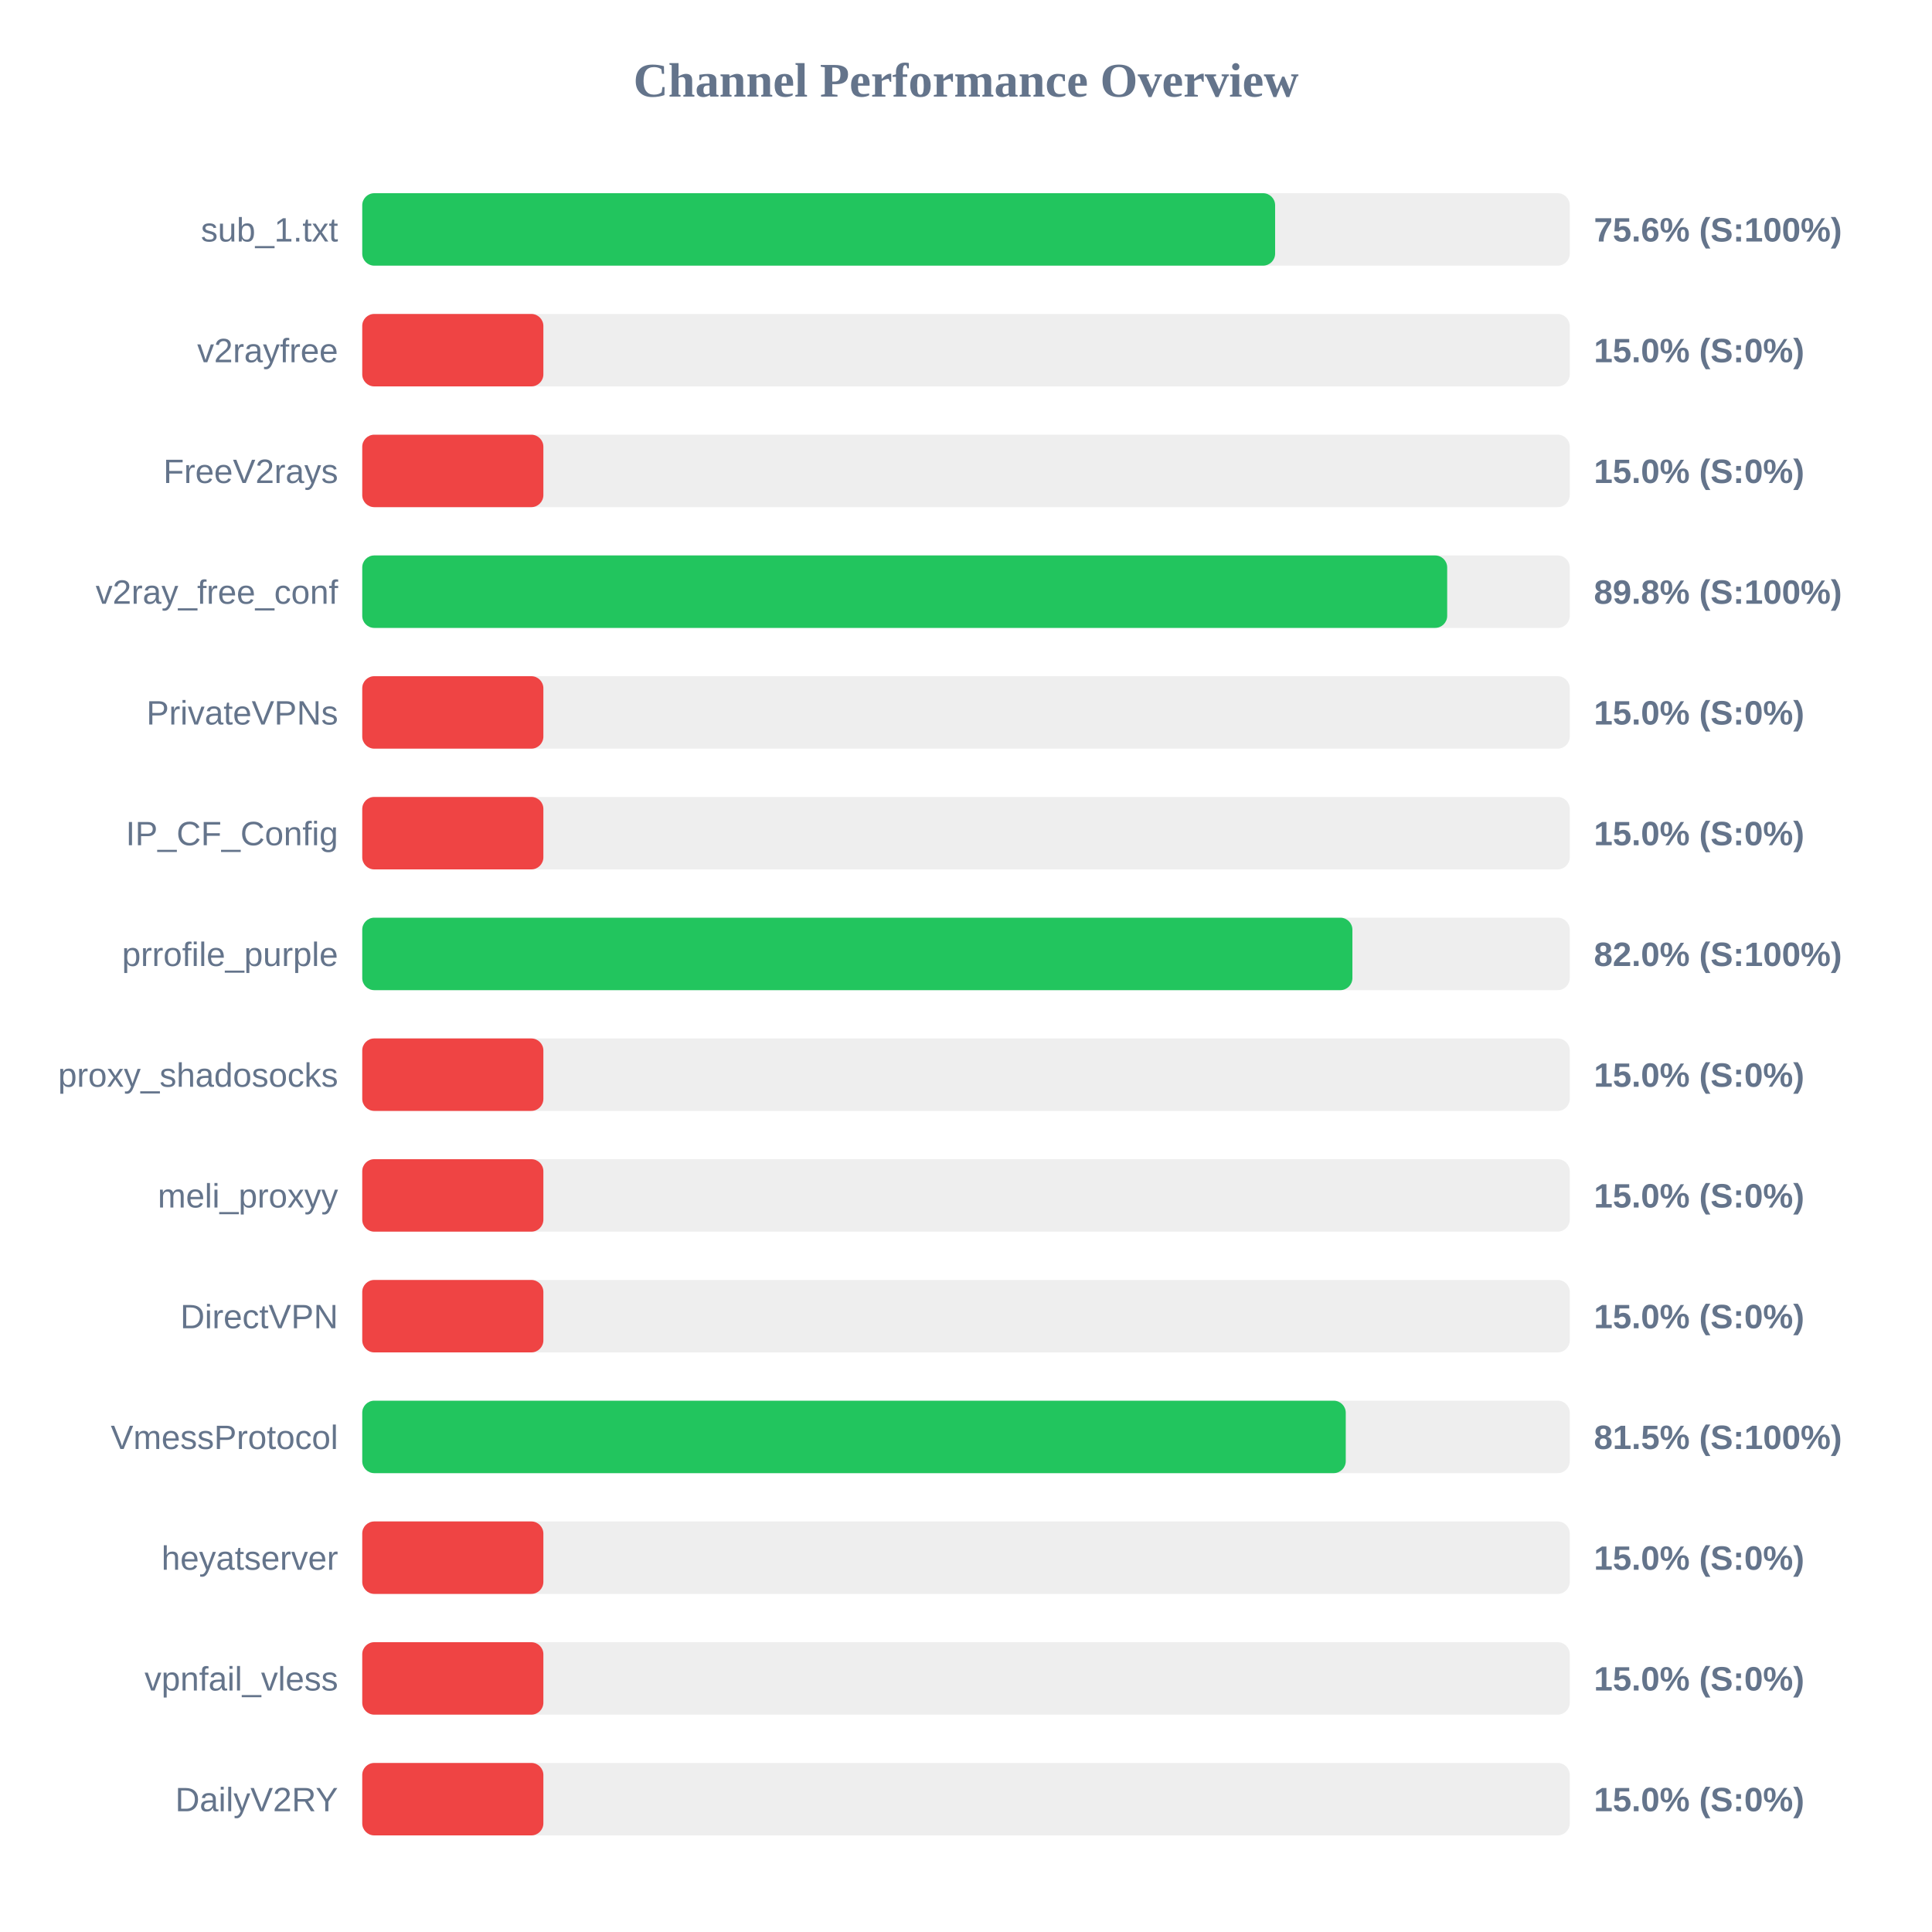
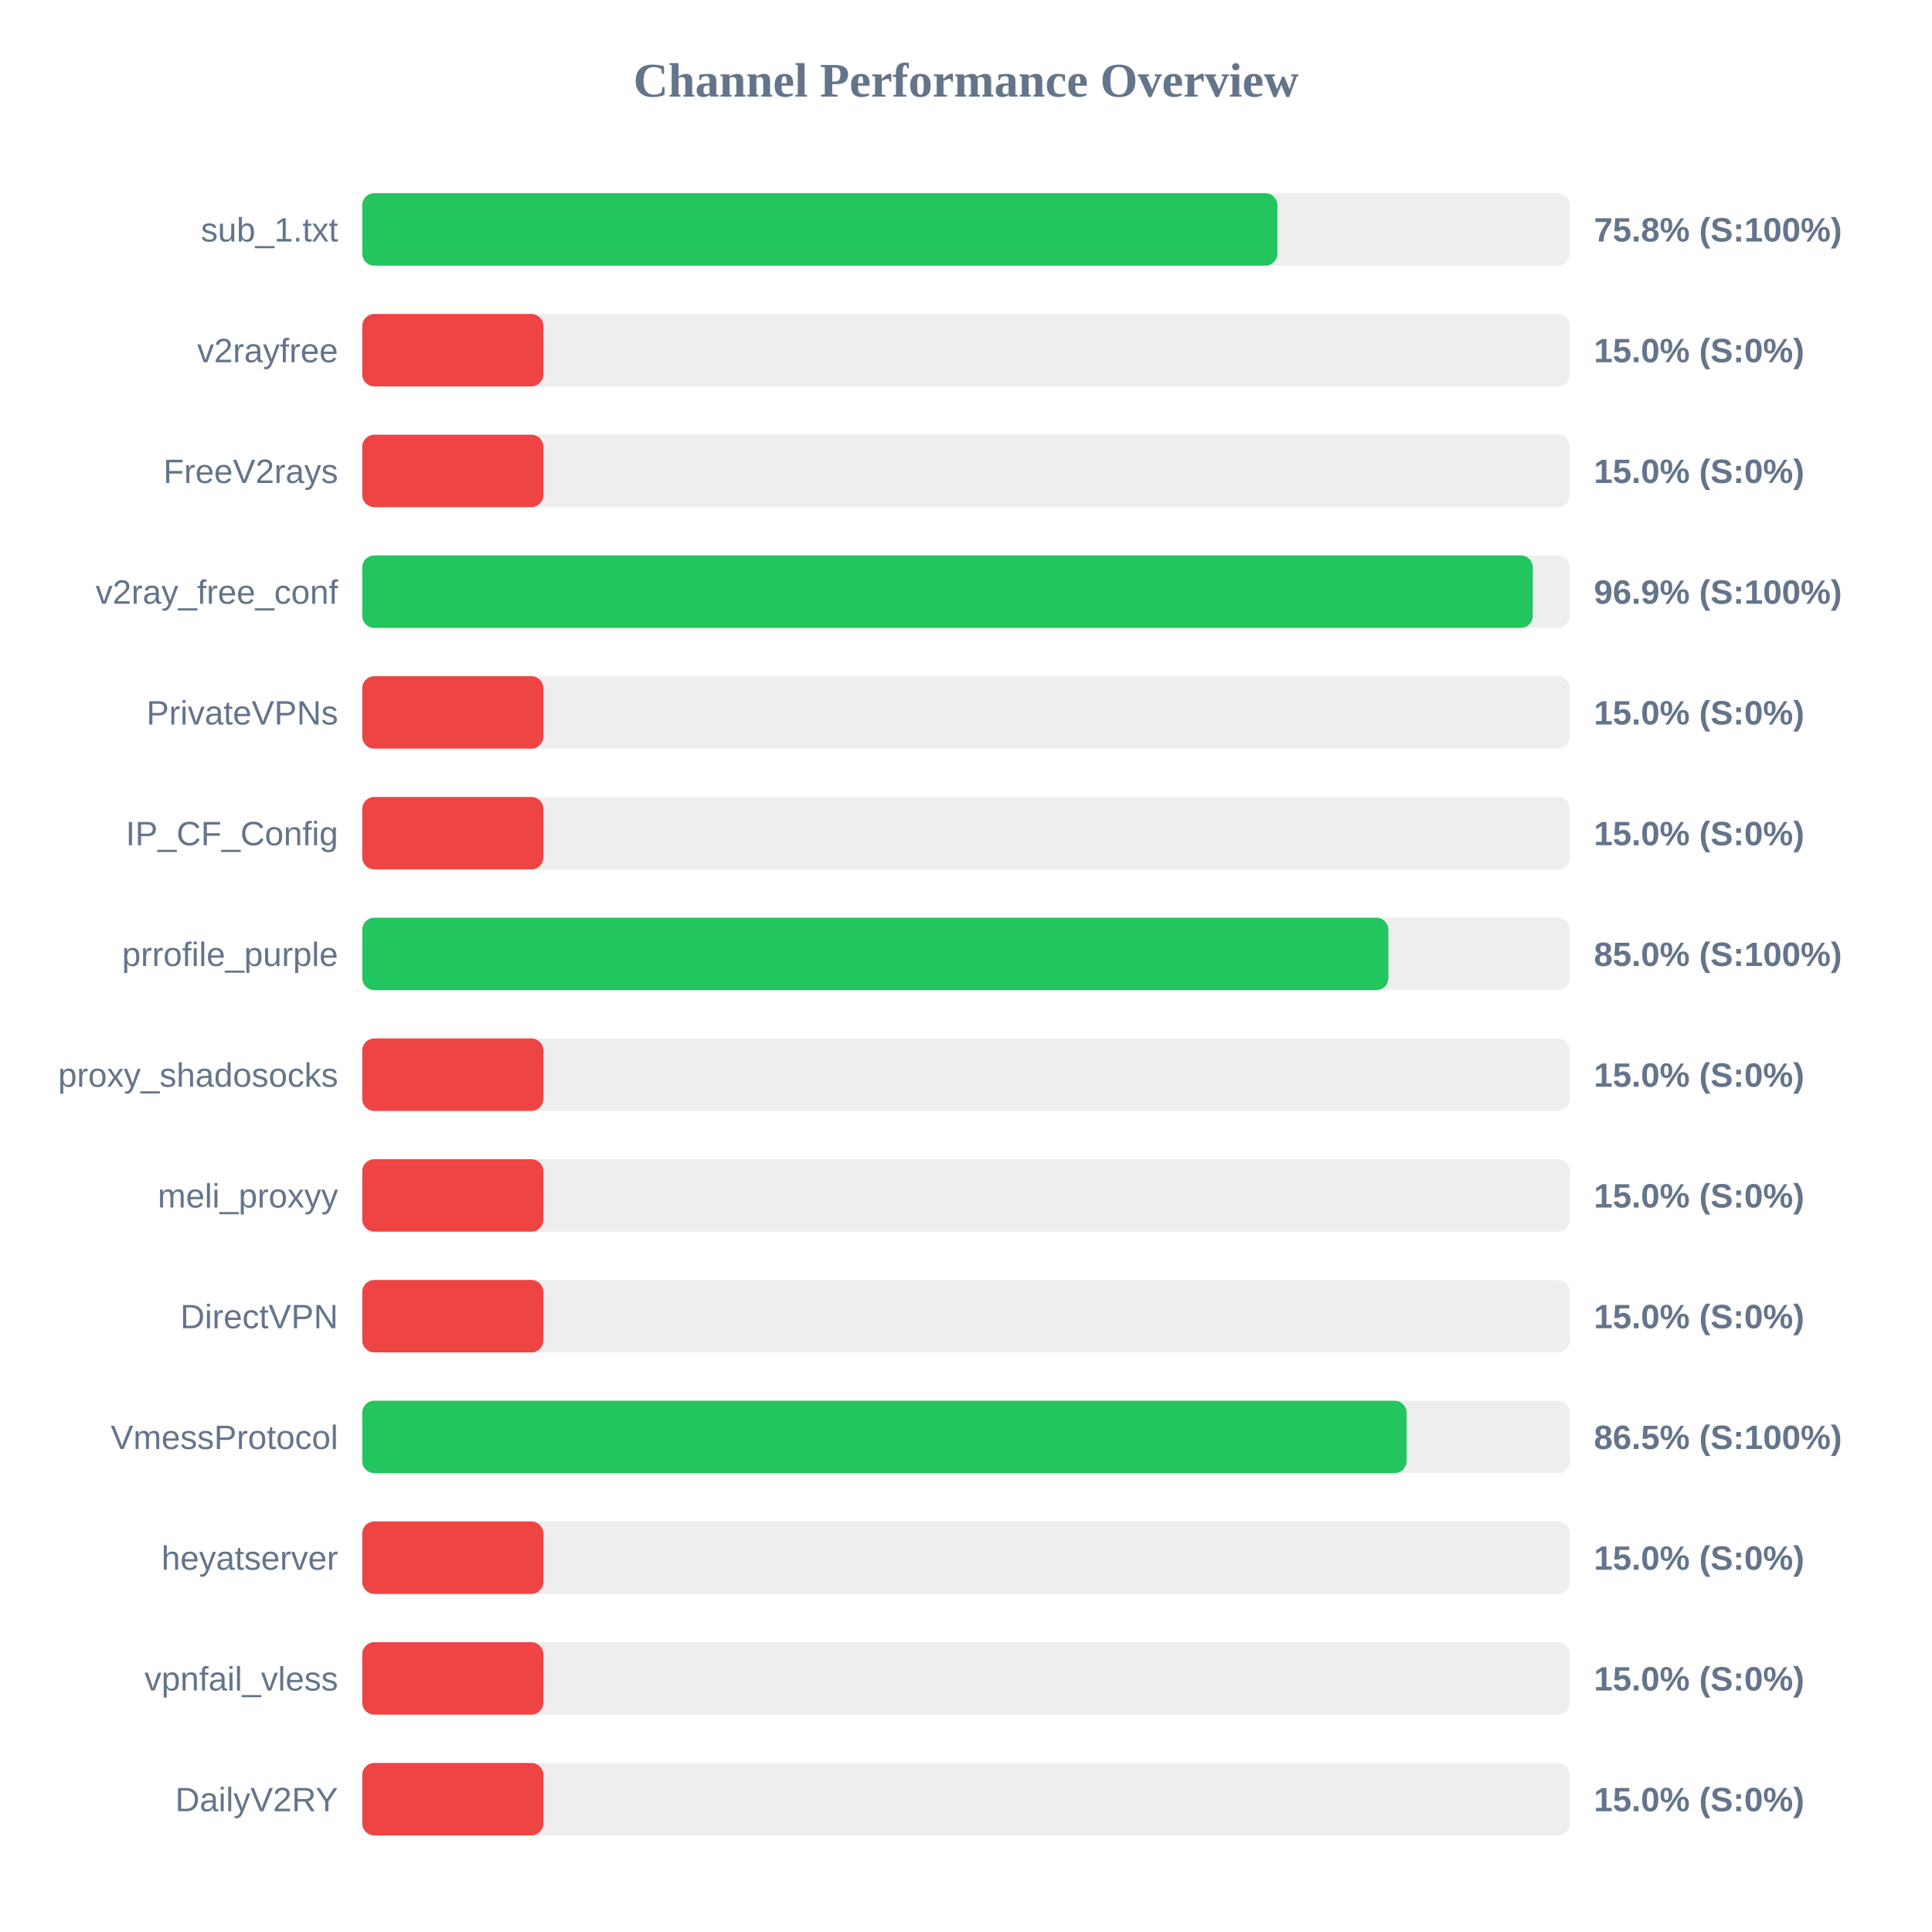
<svg xmlns="http://www.w3.org/2000/svg" width="800" height="800" version="1.1">
  <style>
        .row { font: 14px Arial; fill: #64748b; }
        .score { font: bold 14px Arial; fill: #64748b; }
    </style>
  <text x="400" y="40" text-anchor="middle" font-size="20px" font-weight="bold" fill="#64748b">Channel Performance Overview</text>
  <rect x="150" y="80" width="500" height="30" fill="#eee" rx="5" />
-   <rect x="150" y="80" width="378.0" height="30" fill="#22c55e" rx="5" />
+   <rect x="150" y="80" width="378.95" height="30" fill="#22c55e" rx="5" />
  <text x="140" y="100" text-anchor="end" class="row">sub_1.txt</text>
-   <text x="660" y="100" text-anchor="start" class="score">75.6% (S:100%)</text>
+   <text x="660" y="100" text-anchor="start" class="score">75.8% (S:100%)</text>
  <rect x="150" y="130" width="500" height="30" fill="#eee" rx="5" />
  <rect x="150" y="130" width="75.0" height="30" fill="#ef4444" rx="5" />
  <text x="140" y="150" text-anchor="end" class="row">v2rayfree</text>
  <text x="660" y="150" text-anchor="start" class="score">15.0% (S:0%)</text>
  <rect x="150" y="180" width="500" height="30" fill="#eee" rx="5" />
  <rect x="150" y="180" width="75.0" height="30" fill="#ef4444" rx="5" />
  <text x="140" y="200" text-anchor="end" class="row">FreeV2rays</text>
  <text x="660" y="200" text-anchor="start" class="score">15.0% (S:0%)</text>
  <rect x="150" y="230" width="500" height="30" fill="#eee" rx="5" />
-   <rect x="150" y="230" width="449.25" height="30" fill="#22c55e" rx="5" />
+   <rect x="150" y="230" width="484.7" height="30" fill="#22c55e" rx="5" />
  <text x="140" y="250" text-anchor="end" class="row">v2ray_free_conf</text>
-   <text x="660" y="250" text-anchor="start" class="score">89.8% (S:100%)</text>
+   <text x="660" y="250" text-anchor="start" class="score">96.9% (S:100%)</text>
  <rect x="150" y="280" width="500" height="30" fill="#eee" rx="5" />
  <rect x="150" y="280" width="75.0" height="30" fill="#ef4444" rx="5" />
  <text x="140" y="300" text-anchor="end" class="row">PrivateVPNs</text>
  <text x="660" y="300" text-anchor="start" class="score">15.0% (S:0%)</text>
  <rect x="150" y="330" width="500" height="30" fill="#eee" rx="5" />
  <rect x="150" y="330" width="75.0" height="30" fill="#ef4444" rx="5" />
  <text x="140" y="350" text-anchor="end" class="row">IP_CF_Config</text>
  <text x="660" y="350" text-anchor="start" class="score">15.0% (S:0%)</text>
  <rect x="150" y="380" width="500" height="30" fill="#eee" rx="5" />
-   <rect x="150" y="380" width="410.0" height="30" fill="#22c55e" rx="5" />
+   <rect x="150" y="380" width="424.9" height="30" fill="#22c55e" rx="5" />
  <text x="140" y="400" text-anchor="end" class="row">prrofile_purple</text>
-   <text x="660" y="400" text-anchor="start" class="score">82.0% (S:100%)</text>
+   <text x="660" y="400" text-anchor="start" class="score">85.0% (S:100%)</text>
  <rect x="150" y="430" width="500" height="30" fill="#eee" rx="5" />
  <rect x="150" y="430" width="75.0" height="30" fill="#ef4444" rx="5" />
  <text x="140" y="450" text-anchor="end" class="row">proxy_shadosocks</text>
  <text x="660" y="450" text-anchor="start" class="score">15.0% (S:0%)</text>
  <rect x="150" y="480" width="500" height="30" fill="#eee" rx="5" />
  <rect x="150" y="480" width="75.0" height="30" fill="#ef4444" rx="5" />
  <text x="140" y="500" text-anchor="end" class="row">meli_proxyy</text>
  <text x="660" y="500" text-anchor="start" class="score">15.0% (S:0%)</text>
  <rect x="150" y="530" width="500" height="30" fill="#eee" rx="5" />
  <rect x="150" y="530" width="75.0" height="30" fill="#ef4444" rx="5" />
  <text x="140" y="550" text-anchor="end" class="row">DirectVPN</text>
  <text x="660" y="550" text-anchor="start" class="score">15.0% (S:0%)</text>
  <rect x="150" y="580" width="500" height="30" fill="#eee" rx="5" />
-   <rect x="150" y="580" width="407.25" height="30" fill="#22c55e" rx="5" />
+   <rect x="150" y="580" width="432.45" height="30" fill="#22c55e" rx="5" />
  <text x="140" y="600" text-anchor="end" class="row">VmessProtocol</text>
-   <text x="660" y="600" text-anchor="start" class="score">81.5% (S:100%)</text>
+   <text x="660" y="600" text-anchor="start" class="score">86.5% (S:100%)</text>
  <rect x="150" y="630" width="500" height="30" fill="#eee" rx="5" />
  <rect x="150" y="630" width="75.0" height="30" fill="#ef4444" rx="5" />
  <text x="140" y="650" text-anchor="end" class="row">heyatserver</text>
  <text x="660" y="650" text-anchor="start" class="score">15.0% (S:0%)</text>
  <rect x="150" y="680" width="500" height="30" fill="#eee" rx="5" />
  <rect x="150" y="680" width="75.0" height="30" fill="#ef4444" rx="5" />
  <text x="140" y="700" text-anchor="end" class="row">vpnfail_vless</text>
  <text x="660" y="700" text-anchor="start" class="score">15.0% (S:0%)</text>
  <rect x="150" y="730" width="500" height="30" fill="#eee" rx="5" />
  <rect x="150" y="730" width="75.0" height="30" fill="#ef4444" rx="5" />
  <text x="140" y="750" text-anchor="end" class="row">DailyV2RY</text>
  <text x="660" y="750" text-anchor="start" class="score">15.0% (S:0%)</text>
</svg>
